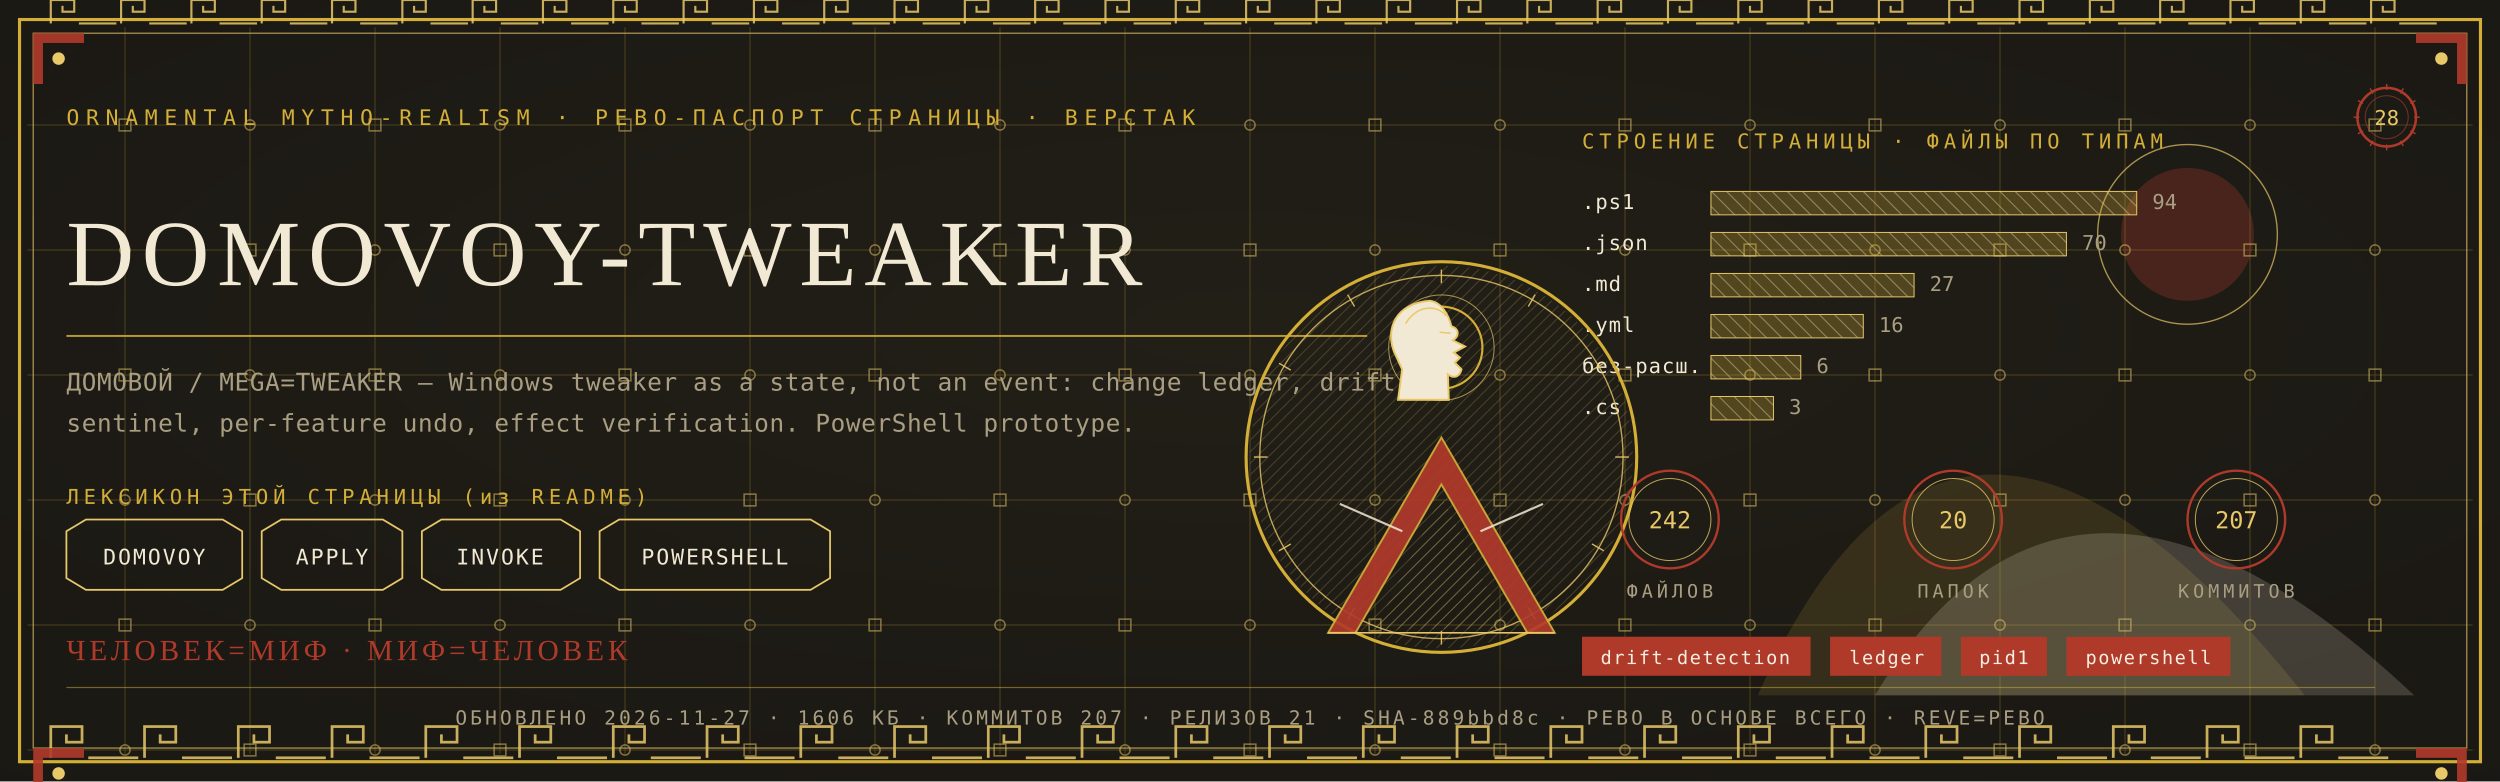
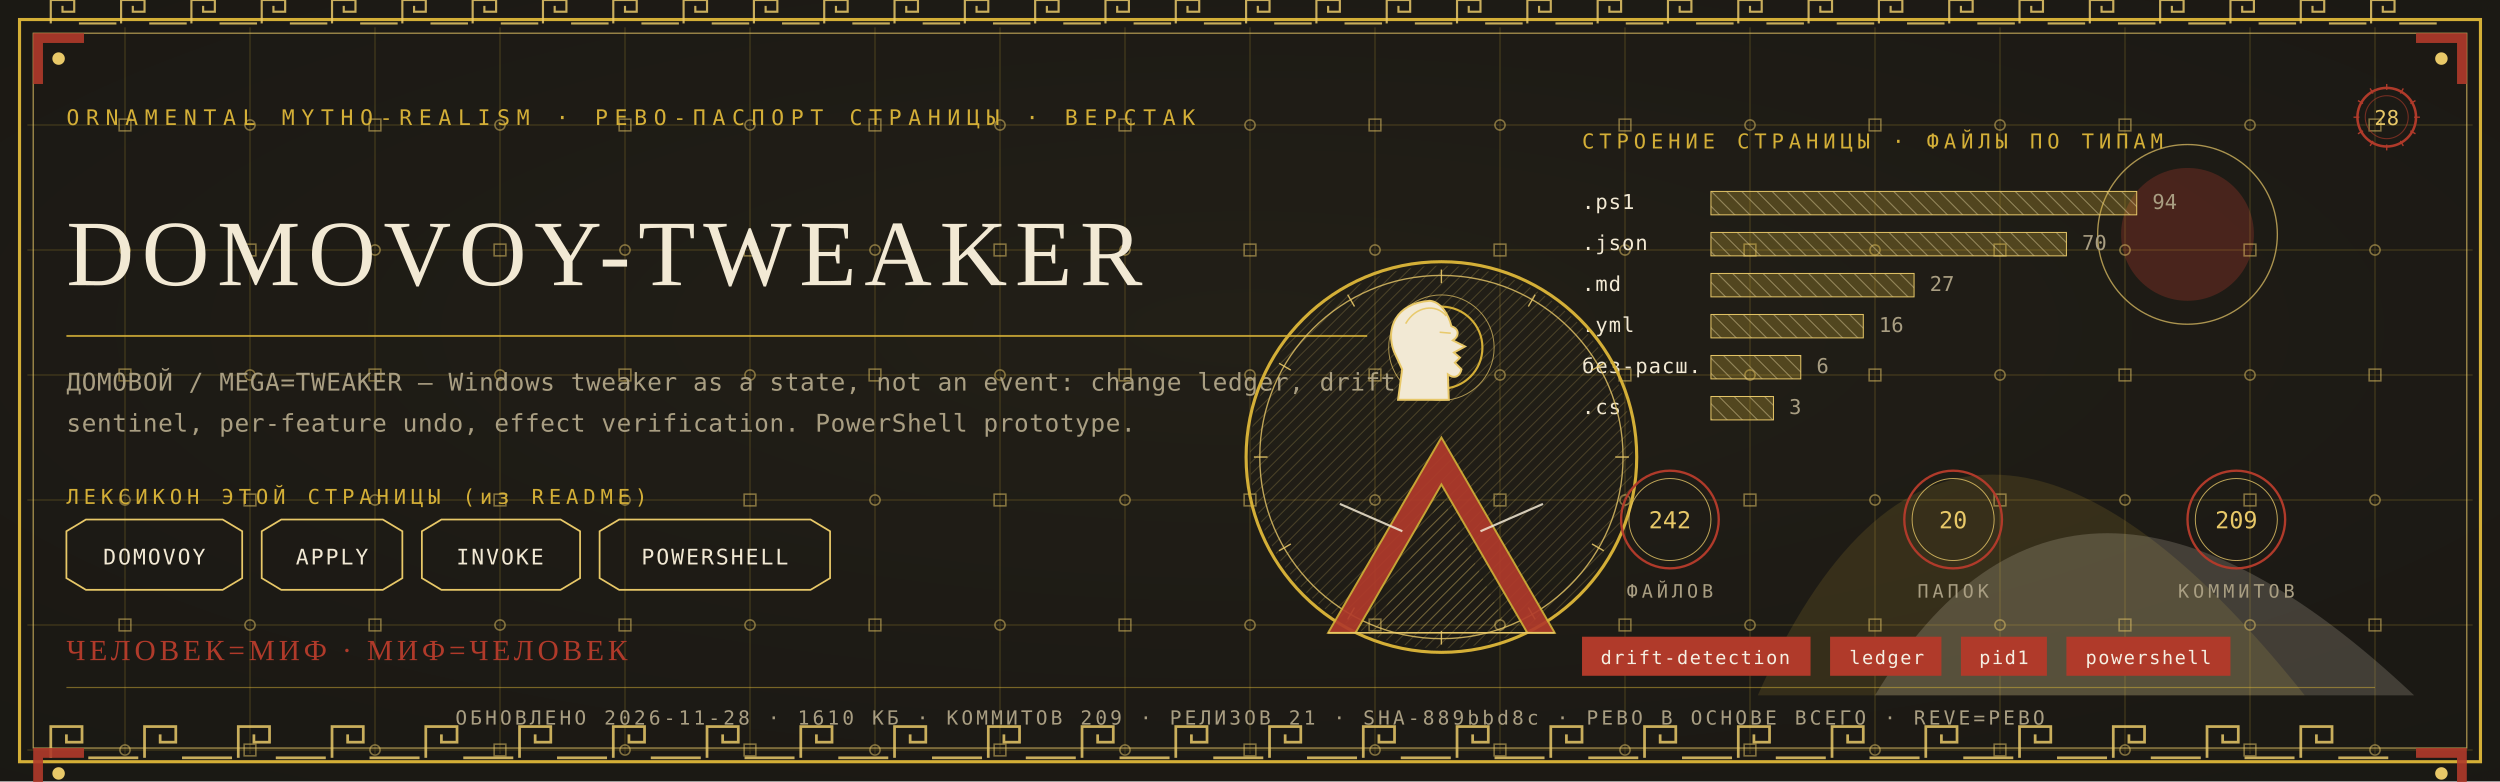
<svg xmlns="http://www.w3.org/2000/svg" viewBox="0 0 1280 400" width="1280" height="400">
  <defs>
    <radialGradient id="rp28" cx="0.5" cy="0.42" r="1.1">
      <stop offset="0" stop-color="#232017" />
      <stop offset="1" stop-color="#171512" />
    </radialGradient>
    <pattern id="hatchm" width="4.2" height="4.2" patternUnits="userSpaceOnUse" patternTransform="rotate(45)">
      <rect width="4.2" height="4.2" fill="none" />
      <line x1="0" y1="0" x2="0" y2="4.2" stroke="#E8C868" stroke-width="0.5" />
    </pattern>
    <pattern id="hatchv" width="5.5" height="5.5" patternUnits="userSpaceOnUse" patternTransform="rotate(-45)">
      <rect width="5.5" height="5.5" fill="none" />
      <line x1="0" y1="0" x2="0" y2="5.5" stroke="#F2E9D4" stroke-width="0.5" />
    </pattern>
  </defs>
  <rect width="1280" height="400" fill="#171512" />
  <rect width="1280" height="400" fill="url(#rp28)" opacity="0.94" />
  <path d="M 900 356 Q 1000 130 1180 356 Z" fill="#D4AF37" opacity="0.14" />
  <path d="M 960 356 Q 1060 190 1236 356 Z" fill="#F2E9D4" opacity="0.18" />
  <circle cx="1120" cy="120" r="34" fill="#B03A2A" opacity="0.30" />
  <circle cx="1120" cy="120" r="46" fill="none" stroke="#E8C868" stroke-width="0.7" opacity="0.7" />
  <g stroke="#D4AF37" stroke-width="0.45" opacity="0.30">
    <line x1="64" y1="14" x2="64" y2="386" />
    <line x1="128" y1="14" x2="128" y2="386" />
    <line x1="192" y1="14" x2="192" y2="386" />
    <line x1="256" y1="14" x2="256" y2="386" />
    <line x1="320" y1="14" x2="320" y2="386" />
    <line x1="384" y1="14" x2="384" y2="386" />
    <line x1="448" y1="14" x2="448" y2="386" />
    <line x1="512" y1="14" x2="512" y2="386" />
    <line x1="576" y1="14" x2="576" y2="386" />
    <line x1="640" y1="14" x2="640" y2="386" />
    <line x1="704" y1="14" x2="704" y2="386" />
    <line x1="768" y1="14" x2="768" y2="386" />
    <line x1="832" y1="14" x2="832" y2="386" />
    <line x1="896" y1="14" x2="896" y2="386" />
    <line x1="960" y1="14" x2="960" y2="386" />
    <line x1="1024" y1="14" x2="1024" y2="386" />
    <line x1="1088" y1="14" x2="1088" y2="386" />
    <line x1="1152" y1="14" x2="1152" y2="386" />
    <line x1="1216" y1="14" x2="1216" y2="386" />
    <line x1="14" y1="64" x2="1266" y2="64" />
    <line x1="14" y1="128" x2="1266" y2="128" />
    <line x1="14" y1="192" x2="1266" y2="192" />
    <line x1="14" y1="256" x2="1266" y2="256" />
    <line x1="14" y1="320" x2="1266" y2="320" />
    <line x1="14" y1="384" x2="1266" y2="384" />
  </g>
  <g fill="none" stroke="#E8C868" stroke-width="0.8" opacity="0.5">
    <rect x="61" y="61" width="6" height="6" />
    <circle cx="64" cy="128" r="2.6" />
    <rect x="61" y="189" width="6" height="6" />
    <circle cx="64" cy="256" r="2.6" />
    <rect x="61" y="317" width="6" height="6" />
    <circle cx="64" cy="384" r="2.6" />
    <circle cx="128" cy="64" r="2.6" />
    <rect x="125" y="125" width="6" height="6" />
    <circle cx="128" cy="192" r="2.6" />
    <rect x="125" y="253" width="6" height="6" />
    <circle cx="128" cy="320" r="2.6" />
    <rect x="125" y="381" width="6" height="6" />
    <rect x="189" y="61" width="6" height="6" />
    <circle cx="192" cy="128" r="2.6" />
    <rect x="189" y="189" width="6" height="6" />
    <circle cx="192" cy="256" r="2.6" />
    <rect x="189" y="317" width="6" height="6" />
    <circle cx="192" cy="384" r="2.6" />
    <circle cx="256" cy="64" r="2.6" />
    <rect x="253" y="125" width="6" height="6" />
    <circle cx="256" cy="192" r="2.6" />
    <rect x="253" y="253" width="6" height="6" />
    <circle cx="256" cy="320" r="2.6" />
    <rect x="253" y="381" width="6" height="6" />
    <rect x="317" y="61" width="6" height="6" />
    <circle cx="320" cy="128" r="2.6" />
    <rect x="317" y="189" width="6" height="6" />
    <circle cx="320" cy="256" r="2.6" />
    <rect x="317" y="317" width="6" height="6" />
    <circle cx="320" cy="384" r="2.6" />
    <circle cx="384" cy="64" r="2.6" />
    <rect x="381" y="125" width="6" height="6" />
    <circle cx="384" cy="192" r="2.6" />
    <rect x="381" y="253" width="6" height="6" />
    <circle cx="384" cy="320" r="2.6" />
    <rect x="381" y="381" width="6" height="6" />
    <rect x="445" y="61" width="6" height="6" />
    <circle cx="448" cy="128" r="2.6" />
    <rect x="445" y="189" width="6" height="6" />
    <circle cx="448" cy="256" r="2.6" />
    <rect x="445" y="317" width="6" height="6" />
    <circle cx="448" cy="384" r="2.6" />
    <circle cx="512" cy="64" r="2.6" />
    <rect x="509" y="125" width="6" height="6" />
    <circle cx="512" cy="192" r="2.6" />
    <rect x="509" y="253" width="6" height="6" />
    <circle cx="512" cy="320" r="2.6" />
    <rect x="509" y="381" width="6" height="6" />
    <rect x="573" y="61" width="6" height="6" />
    <circle cx="576" cy="128" r="2.6" />
    <rect x="573" y="189" width="6" height="6" />
    <circle cx="576" cy="256" r="2.6" />
    <rect x="573" y="317" width="6" height="6" />
    <circle cx="576" cy="384" r="2.6" />
    <circle cx="640" cy="64" r="2.6" />
    <rect x="637" y="125" width="6" height="6" />
    <circle cx="640" cy="192" r="2.6" />
    <rect x="637" y="253" width="6" height="6" />
    <circle cx="640" cy="320" r="2.6" />
    <rect x="637" y="381" width="6" height="6" />
    <rect x="701" y="61" width="6" height="6" />
    <circle cx="704" cy="128" r="2.6" />
    <rect x="701" y="189" width="6" height="6" />
    <circle cx="704" cy="256" r="2.6" />
    <rect x="701" y="317" width="6" height="6" />
    <circle cx="704" cy="384" r="2.6" />
    <circle cx="768" cy="64" r="2.6" />
    <rect x="765" y="125" width="6" height="6" />
    <circle cx="768" cy="192" r="2.6" />
    <rect x="765" y="253" width="6" height="6" />
    <circle cx="768" cy="320" r="2.6" />
    <rect x="765" y="381" width="6" height="6" />
    <rect x="829" y="61" width="6" height="6" />
    <circle cx="832" cy="128" r="2.6" />
    <rect x="829" y="189" width="6" height="6" />
    <circle cx="832" cy="256" r="2.6" />
    <rect x="829" y="317" width="6" height="6" />
    <circle cx="832" cy="384" r="2.6" />
    <circle cx="896" cy="64" r="2.6" />
    <rect x="893" y="125" width="6" height="6" />
    <circle cx="896" cy="192" r="2.6" />
    <rect x="893" y="253" width="6" height="6" />
    <circle cx="896" cy="320" r="2.6" />
    <rect x="893" y="381" width="6" height="6" />
    <rect x="957" y="61" width="6" height="6" />
    <circle cx="960" cy="128" r="2.6" />
    <rect x="957" y="189" width="6" height="6" />
    <circle cx="960" cy="256" r="2.6" />
    <rect x="957" y="317" width="6" height="6" />
    <circle cx="960" cy="384" r="2.6" />
    <circle cx="1024" cy="64" r="2.6" />
    <rect x="1021" y="125" width="6" height="6" />
    <circle cx="1024" cy="192" r="2.6" />
    <rect x="1021" y="253" width="6" height="6" />
    <circle cx="1024" cy="320" r="2.6" />
    <rect x="1021" y="381" width="6" height="6" />
    <rect x="1085" y="61" width="6" height="6" />
    <circle cx="1088" cy="128" r="2.6" />
    <rect x="1085" y="189" width="6" height="6" />
    <circle cx="1088" cy="256" r="2.6" />
    <rect x="1085" y="317" width="6" height="6" />
    <circle cx="1088" cy="384" r="2.6" />
    <circle cx="1152" cy="64" r="2.6" />
    <rect x="1149" y="125" width="6" height="6" />
    <circle cx="1152" cy="192" r="2.6" />
    <rect x="1149" y="253" width="6" height="6" />
    <circle cx="1152" cy="320" r="2.6" />
    <rect x="1149" y="381" width="6" height="6" />
    <rect x="1213" y="61" width="6" height="6" />
    <circle cx="1216" cy="128" r="2.6" />
    <rect x="1213" y="189" width="6" height="6" />
    <circle cx="1216" cy="256" r="2.6" />
    <rect x="1213" y="317" width="6" height="6" />
    <circle cx="1216" cy="384" r="2.6" />
  </g>
  <rect x="10" y="10" width="1260" height="380" fill="none" stroke="#D4AF37" stroke-width="1.6" />
  <rect x="17" y="17" width="1246" height="366" fill="none" stroke="#E8C868" stroke-width="0.6" opacity="0.75" />
  <g fill="none" stroke="#E8C868" stroke-width="1.4" opacity="0.85">
    <path d="M 26 388 L 26 372 L 42 372 L 42 380.0 L 34.0 380.0 L 34.0 376.0" />
    <line x1="45.2" y1="388" x2="70.8" y2="388" />
    <path d="M 74 388 L 74 372 L 90 372 L 90 380.0 L 82.0 380.0 L 82.0 376.0" />
    <line x1="93.2" y1="388" x2="118.8" y2="388" />
    <path d="M 122 388 L 122 372 L 138 372 L 138 380.0 L 130.0 380.0 L 130.0 376.0" />
    <line x1="141.2" y1="388" x2="166.8" y2="388" />
    <path d="M 170 388 L 170 372 L 186 372 L 186 380.0 L 178.0 380.0 L 178.0 376.0" />
    <line x1="189.2" y1="388" x2="214.8" y2="388" />
    <path d="M 218 388 L 218 372 L 234 372 L 234 380.0 L 226.0 380.0 L 226.0 376.0" />
    <line x1="237.2" y1="388" x2="262.8" y2="388" />
    <path d="M 266 388 L 266 372 L 282 372 L 282 380.0 L 274.0 380.0 L 274.0 376.0" />
    <line x1="285.2" y1="388" x2="310.8" y2="388" />
    <path d="M 314 388 L 314 372 L 330 372 L 330 380.0 L 322.0 380.0 L 322.0 376.0" />
    <line x1="333.2" y1="388" x2="358.8" y2="388" />
    <path d="M 362 388 L 362 372 L 378 372 L 378 380.0 L 370.0 380.0 L 370.0 376.0" />
    <line x1="381.2" y1="388" x2="406.8" y2="388" />
    <path d="M 410 388 L 410 372 L 426 372 L 426 380.0 L 418.0 380.0 L 418.0 376.0" />
    <line x1="429.2" y1="388" x2="454.8" y2="388" />
    <path d="M 458 388 L 458 372 L 474 372 L 474 380.0 L 466.0 380.0 L 466.0 376.0" />
    <line x1="477.2" y1="388" x2="502.8" y2="388" />
    <path d="M 506 388 L 506 372 L 522 372 L 522 380.0 L 514.0 380.0 L 514.0 376.0" />
    <line x1="525.2" y1="388" x2="550.8" y2="388" />
    <path d="M 554 388 L 554 372 L 570 372 L 570 380.0 L 562.0 380.0 L 562.0 376.0" />
    <line x1="573.2" y1="388" x2="598.8" y2="388" />
    <path d="M 602 388 L 602 372 L 618 372 L 618 380.0 L 610.0 380.0 L 610.0 376.0" />
    <line x1="621.2" y1="388" x2="646.8" y2="388" />
    <path d="M 650 388 L 650 372 L 666 372 L 666 380.0 L 658.0 380.0 L 658.0 376.0" />
    <line x1="669.2" y1="388" x2="694.8" y2="388" />
    <path d="M 698 388 L 698 372 L 714 372 L 714 380.0 L 706.0 380.0 L 706.0 376.0" />
    <line x1="717.2" y1="388" x2="742.8" y2="388" />
    <path d="M 746 388 L 746 372 L 762 372 L 762 380.0 L 754.0 380.0 L 754.0 376.0" />
    <line x1="765.2" y1="388" x2="790.8" y2="388" />
    <path d="M 794 388 L 794 372 L 810 372 L 810 380.0 L 802.0 380.0 L 802.0 376.0" />
    <line x1="813.2" y1="388" x2="838.8" y2="388" />
    <path d="M 842 388 L 842 372 L 858 372 L 858 380.0 L 850.0 380.0 L 850.0 376.0" />
    <line x1="861.2" y1="388" x2="886.8" y2="388" />
    <path d="M 890 388 L 890 372 L 906 372 L 906 380.0 L 898.0 380.0 L 898.0 376.0" />
    <line x1="909.2" y1="388" x2="934.8" y2="388" />
    <path d="M 938 388 L 938 372 L 954 372 L 954 380.0 L 946.0 380.0 L 946.0 376.0" />
    <line x1="957.2" y1="388" x2="982.8" y2="388" />
    <path d="M 986 388 L 986 372 L 1002 372 L 1002 380.0 L 994.0 380.0 L 994.0 376.0" />
    <line x1="1005.2" y1="388" x2="1030.8" y2="388" />
    <path d="M 1034 388 L 1034 372 L 1050 372 L 1050 380.0 L 1042.0 380.0 L 1042.0 376.0" />
    <line x1="1053.2" y1="388" x2="1078.8" y2="388" />
    <path d="M 1082 388 L 1082 372 L 1098 372 L 1098 380.0 L 1090.0 380.0 L 1090.0 376.0" />
    <line x1="1101.2" y1="388" x2="1126.8" y2="388" />
    <path d="M 1130 388 L 1130 372 L 1146 372 L 1146 380.0 L 1138.0 380.0 L 1138.0 376.0" />
    <line x1="1149.2" y1="388" x2="1174.8" y2="388" />
    <path d="M 1178 388 L 1178 372 L 1194 372 L 1194 380.0 L 1186.0 380.0 L 1186.0 376.0" />
    <line x1="1197.2" y1="388" x2="1222.8" y2="388" />
  </g>
  <g fill="none" stroke="#E8C868" stroke-width="1.1" opacity="0.85">
    <path d="M 26 12 L 26 0 L 38 0 L 38 6.0 L 32.0 6.0 L 32.0 3.0" />
    <line x1="40.4" y1="12" x2="59.6" y2="12" />
    <path d="M 62 12 L 62 0 L 74 0 L 74 6.0 L 68.0 6.0 L 68.0 3.0" />
    <line x1="76.4" y1="12" x2="95.6" y2="12" />
    <path d="M 98 12 L 98 0 L 110 0 L 110 6.0 L 104.0 6.0 L 104.0 3.0" />
    <line x1="112.4" y1="12" x2="131.6" y2="12" />
    <path d="M 134 12 L 134 0 L 146 0 L 146 6.0 L 140.0 6.0 L 140.0 3.0" />
    <line x1="148.4" y1="12" x2="167.6" y2="12" />
    <path d="M 170 12 L 170 0 L 182 0 L 182 6.0 L 176.0 6.0 L 176.0 3.0" />
    <line x1="184.4" y1="12" x2="203.6" y2="12" />
    <path d="M 206 12 L 206 0 L 218 0 L 218 6.0 L 212.0 6.0 L 212.0 3.0" />
    <line x1="220.4" y1="12" x2="239.6" y2="12" />
    <path d="M 242 12 L 242 0 L 254 0 L 254 6.0 L 248.0 6.0 L 248.0 3.0" />
    <line x1="256.4" y1="12" x2="275.6" y2="12" />
    <path d="M 278 12 L 278 0 L 290 0 L 290 6.0 L 284.0 6.0 L 284.0 3.0" />
    <line x1="292.4" y1="12" x2="311.6" y2="12" />
    <path d="M 314 12 L 314 0 L 326 0 L 326 6.0 L 320.0 6.0 L 320.0 3.0" />
    <line x1="328.4" y1="12" x2="347.6" y2="12" />
    <path d="M 350 12 L 350 0 L 362 0 L 362 6.0 L 356.0 6.0 L 356.0 3.0" />
    <line x1="364.4" y1="12" x2="383.6" y2="12" />
    <path d="M 386 12 L 386 0 L 398 0 L 398 6.0 L 392.0 6.0 L 392.0 3.0" />
    <line x1="400.4" y1="12" x2="419.6" y2="12" />
    <path d="M 422 12 L 422 0 L 434 0 L 434 6.0 L 428.0 6.0 L 428.0 3.0" />
    <line x1="436.4" y1="12" x2="455.6" y2="12" />
    <path d="M 458 12 L 458 0 L 470 0 L 470 6.0 L 464.0 6.0 L 464.0 3.0" />
    <line x1="472.4" y1="12" x2="491.6" y2="12" />
    <path d="M 494 12 L 494 0 L 506 0 L 506 6.0 L 500.0 6.0 L 500.0 3.0" />
    <line x1="508.4" y1="12" x2="527.6" y2="12" />
    <path d="M 530 12 L 530 0 L 542 0 L 542 6.0 L 536.0 6.0 L 536.0 3.0" />
    <line x1="544.4" y1="12" x2="563.6" y2="12" />
    <path d="M 566 12 L 566 0 L 578 0 L 578 6.0 L 572.0 6.0 L 572.0 3.0" />
    <line x1="580.4" y1="12" x2="599.6" y2="12" />
    <path d="M 602 12 L 602 0 L 614 0 L 614 6.0 L 608.0 6.0 L 608.0 3.0" />
    <line x1="616.4" y1="12" x2="635.6" y2="12" />
    <path d="M 638 12 L 638 0 L 650 0 L 650 6.0 L 644.0 6.0 L 644.0 3.0" />
    <line x1="652.4" y1="12" x2="671.6" y2="12" />
    <path d="M 674 12 L 674 0 L 686 0 L 686 6.0 L 680.0 6.0 L 680.0 3.0" />
    <line x1="688.4" y1="12" x2="707.6" y2="12" />
    <path d="M 710 12 L 710 0 L 722 0 L 722 6.0 L 716.0 6.0 L 716.0 3.0" />
    <line x1="724.4" y1="12" x2="743.6" y2="12" />
    <path d="M 746 12 L 746 0 L 758 0 L 758 6.0 L 752.0 6.0 L 752.0 3.0" />
    <line x1="760.4" y1="12" x2="779.6" y2="12" />
    <path d="M 782 12 L 782 0 L 794 0 L 794 6.0 L 788.0 6.0 L 788.0 3.0" />
    <line x1="796.4" y1="12" x2="815.6" y2="12" />
    <path d="M 818 12 L 818 0 L 830 0 L 830 6.0 L 824.0 6.0 L 824.0 3.0" />
    <line x1="832.4" y1="12" x2="851.6" y2="12" />
    <path d="M 854 12 L 854 0 L 866 0 L 866 6.0 L 860.0 6.0 L 860.0 3.0" />
    <line x1="868.4" y1="12" x2="887.6" y2="12" />
    <path d="M 890 12 L 890 0 L 902 0 L 902 6.0 L 896.0 6.0 L 896.0 3.0" />
    <line x1="904.4" y1="12" x2="923.6" y2="12" />
    <path d="M 926 12 L 926 0 L 938 0 L 938 6.0 L 932.0 6.0 L 932.0 3.0" />
    <line x1="940.4" y1="12" x2="959.6" y2="12" />
    <path d="M 962 12 L 962 0 L 974 0 L 974 6.0 L 968.0 6.0 L 968.0 3.0" />
    <line x1="976.4" y1="12" x2="995.6" y2="12" />
    <path d="M 998 12 L 998 0 L 1010 0 L 1010 6.0 L 1004.0 6.0 L 1004.0 3.0" />
    <line x1="1012.4" y1="12" x2="1031.6" y2="12" />
    <path d="M 1034 12 L 1034 0 L 1046 0 L 1046 6.0 L 1040.0 6.0 L 1040.0 3.0" />
    <line x1="1048.4" y1="12" x2="1067.6" y2="12" />
    <path d="M 1070 12 L 1070 0 L 1082 0 L 1082 6.0 L 1076.0 6.0 L 1076.0 3.0" />
    <line x1="1084.4" y1="12" x2="1103.6" y2="12" />
    <path d="M 1106 12 L 1106 0 L 1118 0 L 1118 6.0 L 1112.0 6.0 L 1112.0 3.0" />
    <line x1="1120.4" y1="12" x2="1139.6" y2="12" />
    <path d="M 1142 12 L 1142 0 L 1154 0 L 1154 6.0 L 1148.0 6.0 L 1148.0 3.0" />
    <line x1="1156.4" y1="12" x2="1175.6" y2="12" />
    <path d="M 1178 12 L 1178 0 L 1190 0 L 1190 6.0 L 1184.0 6.0 L 1184.0 3.0" />
    <line x1="1192.4" y1="12" x2="1211.6" y2="12" />
    <path d="M 1214 12 L 1214 0 L 1226 0 L 1226 6.0 L 1220.0 6.0 L 1220.0 3.0" />
    <line x1="1228.4" y1="12" x2="1247.6" y2="12" />
  </g>
  <g transform="translate(17,17) scale(1,1)">
    <path d="M 0 0 L 26 0 L 26 5 L 5 5 L 5 26 L 0 26 Z" fill="#B03A2A" opacity="0.9" />
    <circle cx="13" cy="13" r="3.2" fill="#E8C868" />
  </g>
  <g transform="translate(1263,17) scale(-1,1)">
    <path d="M 0 0 L 26 0 L 26 5 L 5 5 L 5 26 L 0 26 Z" fill="#B03A2A" opacity="0.9" />
    <circle cx="13" cy="13" r="3.2" fill="#E8C868" />
  </g>
  <g transform="translate(17,383) scale(1,1)">
    <path d="M 0 0 L 26 0 L 26 5 L 5 5 L 5 26 L 0 26 Z" fill="#B03A2A" opacity="0.9" />
    <circle cx="13" cy="13" r="3.2" fill="#E8C868" />
  </g>
  <g transform="translate(1263,383) scale(-1,1)">
    <path d="M 0 0 L 26 0 L 26 5 L 5 5 L 5 26 L 0 26 Z" fill="#B03A2A" opacity="0.9" />
    <circle cx="13" cy="13" r="3.2" fill="#E8C868" />
  </g>
  <text x="34" y="64" font-family="'Cascadia Mono', ui-monospace, Consolas, monospace" font-size="11" fill="#D4AF37" letter-spacing="3.4">ORNAMENTAL MYTHO-REALISM · РЕВО-ПАСПОРТ СТРАНИЦЫ · ВЕРСТАК</text>
  <g transform="translate(1222,60)">
    <circle r="15" fill="none" stroke="#B03A2A" stroke-width="1.3" />
    <circle r="11" fill="none" stroke="#B03A2A" stroke-width="0.55" opacity="0.6" />
    <text y="4" text-anchor="middle" font-family="'Cascadia Mono', ui-monospace, Consolas, monospace" font-size="10.5" fill="#E8C868">28</text>
    <g stroke="#B03A2A" stroke-width="0.7">
      <line x1="0" y1="-17" x2="0" y2="-14" transform="rotate(0)" />
      <line x1="0" y1="-17" x2="0" y2="-14" transform="rotate(30)" />
      <line x1="0" y1="-17" x2="0" y2="-14" transform="rotate(60)" />
      <line x1="0" y1="-17" x2="0" y2="-14" transform="rotate(90)" />
      <line x1="0" y1="-17" x2="0" y2="-14" transform="rotate(120)" />
      <line x1="0" y1="-17" x2="0" y2="-14" transform="rotate(150)" />
      <line x1="0" y1="-17" x2="0" y2="-14" transform="rotate(180)" />
      <line x1="0" y1="-17" x2="0" y2="-14" transform="rotate(210)" />
      <line x1="0" y1="-17" x2="0" y2="-14" transform="rotate(240)" />
      <line x1="0" y1="-17" x2="0" y2="-14" transform="rotate(270)" />
      <line x1="0" y1="-17" x2="0" y2="-14" transform="rotate(300)" />
      <line x1="0" y1="-17" x2="0" y2="-14" transform="rotate(330)" />
    </g>
  </g>
  <text x="34" y="146" font-family="Georgia, 'Times New Roman', serif" font-size="47.9" fill="#F2E9D4" letter-spacing="4">DOMOVOY-TWEAKER</text>
  <line x1="34" y1="172" x2="700" y2="172" stroke="#D4AF37" stroke-width="1" opacity="0.85" />
  <text x="34" y="200" font-family="'Cascadia Mono', ui-monospace, Consolas, monospace" font-size="12.5" fill="#A99E82" letter-spacing="0.3">ДОМОВОЙ / MEGA=TWEAKER — Windows tweaker as a state, not an event: change ledger, drift</text>
  <text x="34" y="221" font-family="'Cascadia Mono', ui-monospace, Consolas, monospace" font-size="12.5" fill="#A99E82" letter-spacing="0.3">sentinel, per-feature undo, effect verification. PowerShell prototype.</text>
  <text x="34" y="258" font-family="'Cascadia Mono', ui-monospace, Consolas, monospace" font-size="10.5" fill="#D4AF37" letter-spacing="2.5">ЛЕКСИКОН ЭТОЙ СТРАНИЦЫ (из README)</text>
  <path d="M 34 272 L 44 266 L 114 266 L 124 272 L 124 296 L 114 302 L 44 302 L 34 296 Z" fill="none" stroke="#E8C868" stroke-width="0.9" />
  <text x="79" y="289" text-anchor="middle" font-family="'Cascadia Mono', ui-monospace, Consolas, monospace" font-size="11" fill="#F2E9D4" letter-spacing="1">DOMOVOY</text>
  <path d="M 134 272 L 144 266 L 196 266 L 206 272 L 206 296 L 196 302 L 144 302 L 134 296 Z" fill="none" stroke="#E8C868" stroke-width="0.9" />
  <text x="170" y="289" text-anchor="middle" font-family="'Cascadia Mono', ui-monospace, Consolas, monospace" font-size="11" fill="#F2E9D4" letter-spacing="1">APPLY</text>
  <path d="M 216 272 L 226 266 L 287 266 L 297 272 L 297 296 L 287 302 L 226 302 L 216 296 Z" fill="none" stroke="#E8C868" stroke-width="0.9" />
  <text x="256" y="289" text-anchor="middle" font-family="'Cascadia Mono', ui-monospace, Consolas, monospace" font-size="11" fill="#F2E9D4" letter-spacing="1">INVOKE</text>
  <path d="M 307 272 L 317 266 L 415 266 L 425 272 L 425 296 L 415 302 L 317 302 L 307 296 Z" fill="none" stroke="#E8C868" stroke-width="0.9" />
  <text x="366" y="289" text-anchor="middle" font-family="'Cascadia Mono', ui-monospace, Consolas, monospace" font-size="11" fill="#F2E9D4" letter-spacing="1">POWERSHELL</text>
  <text x="810" y="76" font-family="'Cascadia Mono', ui-monospace, Consolas, monospace" font-size="10.5" fill="#D4AF37" letter-spacing="2.5">СТРОЕНИЕ СТРАНИЦЫ · ФАЙЛЫ ПО ТИПАМ</text>
  <text x="810" y="107" font-family="'Cascadia Mono', ui-monospace, Consolas, monospace" font-size="10.5" fill="#F2E9D4" letter-spacing="0.5">.ps1</text>
  <rect x="876" y="98" width="218" height="12" fill="url(#hatchv)" opacity="0.9" />
  <rect x="876" y="98" width="218" height="12" fill="#D4AF37" opacity="0.28" />
  <rect x="876" y="98" width="218" height="12" fill="none" stroke="#E8C868" stroke-width="0.5" />
  <text x="1102" y="107" font-family="'Cascadia Mono', ui-monospace, Consolas, monospace" font-size="10.5" fill="#A99E82">94</text>
  <text x="810" y="128" font-family="'Cascadia Mono', ui-monospace, Consolas, monospace" font-size="10.5" fill="#F2E9D4" letter-spacing="0.5">.json</text>
  <rect x="876" y="119" width="182" height="12" fill="url(#hatchv)" opacity="0.9" />
  <rect x="876" y="119" width="182" height="12" fill="#D4AF37" opacity="0.28" />
  <rect x="876" y="119" width="182" height="12" fill="none" stroke="#E8C868" stroke-width="0.5" />
  <text x="1066" y="128" font-family="'Cascadia Mono', ui-monospace, Consolas, monospace" font-size="10.5" fill="#A99E82">70</text>
  <text x="810" y="149" font-family="'Cascadia Mono', ui-monospace, Consolas, monospace" font-size="10.5" fill="#F2E9D4" letter-spacing="0.5">.md</text>
  <rect x="876" y="140" width="104" height="12" fill="url(#hatchv)" opacity="0.9" />
  <rect x="876" y="140" width="104" height="12" fill="#D4AF37" opacity="0.28" />
  <rect x="876" y="140" width="104" height="12" fill="none" stroke="#E8C868" stroke-width="0.5" />
  <text x="988" y="149" font-family="'Cascadia Mono', ui-monospace, Consolas, monospace" font-size="10.5" fill="#A99E82">27</text>
  <text x="810" y="170" font-family="'Cascadia Mono', ui-monospace, Consolas, monospace" font-size="10.5" fill="#F2E9D4" letter-spacing="0.5">.yml</text>
  <rect x="876" y="161" width="78" height="12" fill="url(#hatchv)" opacity="0.9" />
  <rect x="876" y="161" width="78" height="12" fill="#D4AF37" opacity="0.28" />
  <rect x="876" y="161" width="78" height="12" fill="none" stroke="#E8C868" stroke-width="0.5" />
  <text x="962" y="170" font-family="'Cascadia Mono', ui-monospace, Consolas, monospace" font-size="10.5" fill="#A99E82">16</text>
  <text x="810" y="191" font-family="'Cascadia Mono', ui-monospace, Consolas, monospace" font-size="10.5" fill="#F2E9D4" letter-spacing="0.5">без-расш.</text>
  <rect x="876" y="182" width="46" height="12" fill="url(#hatchv)" opacity="0.9" />
  <rect x="876" y="182" width="46" height="12" fill="#D4AF37" opacity="0.28" />
  <rect x="876" y="182" width="46" height="12" fill="none" stroke="#E8C868" stroke-width="0.5" />
  <text x="930" y="191" font-family="'Cascadia Mono', ui-monospace, Consolas, monospace" font-size="10.5" fill="#A99E82">6</text>
  <text x="810" y="212" font-family="'Cascadia Mono', ui-monospace, Consolas, monospace" font-size="10.5" fill="#F2E9D4" letter-spacing="0.5">.cs</text>
  <rect x="876" y="203" width="32" height="12" fill="url(#hatchv)" opacity="0.9" />
  <rect x="876" y="203" width="32" height="12" fill="#D4AF37" opacity="0.28" />
  <rect x="876" y="203" width="32" height="12" fill="none" stroke="#E8C868" stroke-width="0.5" />
  <text x="916" y="212" font-family="'Cascadia Mono', ui-monospace, Consolas, monospace" font-size="10.5" fill="#A99E82">3</text>
  <g transform="translate(738,234)">
    <circle r="100" fill="none" stroke="#D4AF37" stroke-width="1.6" />
    <circle r="93" fill="none" stroke="#E8C868" stroke-width="0.7" opacity="0.8" />
    <circle r="98" fill="url(#hatchm)" opacity="0.4" />
    <g stroke="#E8C868" stroke-width="0.7" opacity="0.9">
      <line x1="0" y1="-96" x2="0" y2="-89" transform="rotate(0)" />
      <line x1="0" y1="-96" x2="0" y2="-89" transform="rotate(30)" />
      <line x1="0" y1="-96" x2="0" y2="-89" transform="rotate(60)" />
      <line x1="0" y1="-96" x2="0" y2="-89" transform="rotate(90)" />
      <line x1="0" y1="-96" x2="0" y2="-89" transform="rotate(120)" />
      <line x1="0" y1="-96" x2="0" y2="-89" transform="rotate(150)" />
      <line x1="0" y1="-96" x2="0" y2="-89" transform="rotate(180)" />
      <line x1="0" y1="-96" x2="0" y2="-89" transform="rotate(210)" />
      <line x1="0" y1="-96" x2="0" y2="-89" transform="rotate(240)" />
      <line x1="0" y1="-96" x2="0" y2="-89" transform="rotate(270)" />
      <line x1="0" y1="-96" x2="0" y2="-89" transform="rotate(300)" />
      <line x1="0" y1="-96" x2="0" y2="-89" transform="rotate(330)" />
    </g>
    <circle cy="-56" r="21" fill="none" stroke="#D4AF37" stroke-width="1.1" />
    <circle cy="-56" r="27" fill="none" stroke="#E8C868" stroke-width="0.5" opacity="0.7" />
    <path d="M -6.0 -80.0 C -23.5 -78.7 -28.7 -65.7 -24.3 -54.0 L -20.1 -44.9 L -22.2 -29.3 L 3.8 -29.3 L 3.3 -42.3 C 6.9 -39.7 9.5 -41.5 10.3 -44.9 L 6.9 -48.3 L 9.5 -50.9 L 6.4 -53.5 L 12.1 -56.6 L 5.9 -59.7 C 9.5 -62.3 9.0 -65.7 5.1 -67.0 C 3.8 -72.7 -0.1 -79.5 -6.0 -80.0 Z" fill="#F2E9D4" stroke="#E8C868" stroke-width="1.0" />
    <g fill="none" stroke="#E8C868" stroke-width="0.8" opacity="0.95">
      <path d="M -18.3 -68.3 C -13.1 -77.4 -2.7 -78.7 2.5 -72.2" />
      <path d="M -0.9 -63.9 L 4.8 -63.4" />
    </g>
    <path d="M -58.0 90.0 L 0 -10.0 L 58.0 90.0 L 44.0 90.0 L 0 14.0 L -44.0 90.0 Z" fill="#B03A2A" opacity="0.92" stroke="#D4AF37" stroke-width="1.0" />
    <path d="M -34.0 88.0 L 0 20.0 L 34.0 88.0" fill="url(#hatchm)" opacity="0.5" stroke="none" />
    <path d="M -58.0 90.0 L 58.0 90.0" fill="none" stroke="#E8C868" stroke-width="0.8" />
    <path d="M -52.0 24.0 L -20.0 38.0" fill="none" stroke="#F2E9D4" stroke-width="1.1" opacity="0.85" />
    <path d="M 52.0 24.0 L 20.0 38.0" fill="none" stroke="#F2E9D4" stroke-width="1.1" opacity="0.85" />
  </g>
  <g transform="translate(855,266)">
    <circle r="25" fill="none" stroke="#B03A2A" stroke-width="1.2" />
    <circle r="21" fill="none" stroke="#E8C868" stroke-width="0.5" opacity="0.8" />
    <text y="4.5" text-anchor="middle" font-family="'Cascadia Mono', ui-monospace, Consolas, monospace" font-size="12" fill="#E8C868">242</text>
    <text y="40" text-anchor="middle" font-family="'Cascadia Mono', ui-monospace, Consolas, monospace" font-size="9.5" fill="#A99E82" letter-spacing="2">ФАЙЛОВ</text>
  </g>
  <g transform="translate(1000,266)">
    <circle r="25" fill="none" stroke="#B03A2A" stroke-width="1.2" />
    <circle r="21" fill="none" stroke="#E8C868" stroke-width="0.5" opacity="0.8" />
    <text y="4.5" text-anchor="middle" font-family="'Cascadia Mono', ui-monospace, Consolas, monospace" font-size="12" fill="#E8C868">20</text>
    <text y="40" text-anchor="middle" font-family="'Cascadia Mono', ui-monospace, Consolas, monospace" font-size="9.5" fill="#A99E82" letter-spacing="2">ПАПОК</text>
  </g>
  <g transform="translate(1145,266)">
    <circle r="25" fill="none" stroke="#B03A2A" stroke-width="1.2" />
    <circle r="21" fill="none" stroke="#E8C868" stroke-width="0.5" opacity="0.8" />
-     <text y="4.5" text-anchor="middle" font-family="'Cascadia Mono', ui-monospace, Consolas, monospace" font-size="12" fill="#E8C868">207</text>
+     <text y="4.5" text-anchor="middle" font-family="'Cascadia Mono', ui-monospace, Consolas, monospace" font-size="12" fill="#E8C868">209</text>
    <text y="40" text-anchor="middle" font-family="'Cascadia Mono', ui-monospace, Consolas, monospace" font-size="9.5" fill="#A99E82" letter-spacing="2">КОММИТОВ</text>
  </g>
  <rect x="810" y="326" rx="0" width="117" height="20" fill="#B03A2A" />
  <text x="868" y="340" text-anchor="middle" font-family="'Cascadia Mono', ui-monospace, Consolas, monospace" font-size="9.5" fill="#F5EFE2" letter-spacing="0.8">drift-detection</text>
  <rect x="937" y="326" rx="0" width="57" height="20" fill="#B03A2A" />
  <text x="966" y="340" text-anchor="middle" font-family="'Cascadia Mono', ui-monospace, Consolas, monospace" font-size="9.5" fill="#F5EFE2" letter-spacing="0.8">ledger</text>
  <rect x="1004" y="326" rx="0" width="44" height="20" fill="#B03A2A" />
  <text x="1026" y="340" text-anchor="middle" font-family="'Cascadia Mono', ui-monospace, Consolas, monospace" font-size="9.5" fill="#F5EFE2" letter-spacing="0.8">pid1</text>
  <rect x="1058" y="326" rx="0" width="84" height="20" fill="#B03A2A" />
  <text x="1100" y="340" text-anchor="middle" font-family="'Cascadia Mono', ui-monospace, Consolas, monospace" font-size="9.5" fill="#F5EFE2" letter-spacing="0.8">powershell</text>
  <text x="34" y="338" font-family="Georgia, 'Times New Roman', serif" font-size="15" fill="#B03A2A" letter-spacing="2">ЧЕЛОВЕК=МИФ · МИФ=ЧЕЛОВЕК</text>
  <line x1="34" y1="352" x2="1216" y2="352" stroke="#D4AF37" stroke-width="0.6" opacity="0.5" />
-   <text x="640" y="371" text-anchor="middle" font-family="'Cascadia Mono', ui-monospace, Consolas, monospace" font-size="10" fill="#A99E82" letter-spacing="1.6">ОБНОВЛЕНО 2026-11-27 · 1606 КБ · КОММИТОВ 207 · РЕЛИЗОВ 21 · SHA-889bbd8c · РЕВО В ОСНОВЕ ВСЕГО · REVE=РЕВО</text>
+   <text x="640" y="371" text-anchor="middle" font-family="'Cascadia Mono', ui-monospace, Consolas, monospace" font-size="10" fill="#A99E82" letter-spacing="1.6">ОБНОВЛЕНО 2026-11-28 · 1610 КБ · КОММИТОВ 209 · РЕЛИЗОВ 21 · SHA-889bbd8c · РЕВО В ОСНОВЕ ВСЕГО · REVE=РЕВО</text>
</svg>
